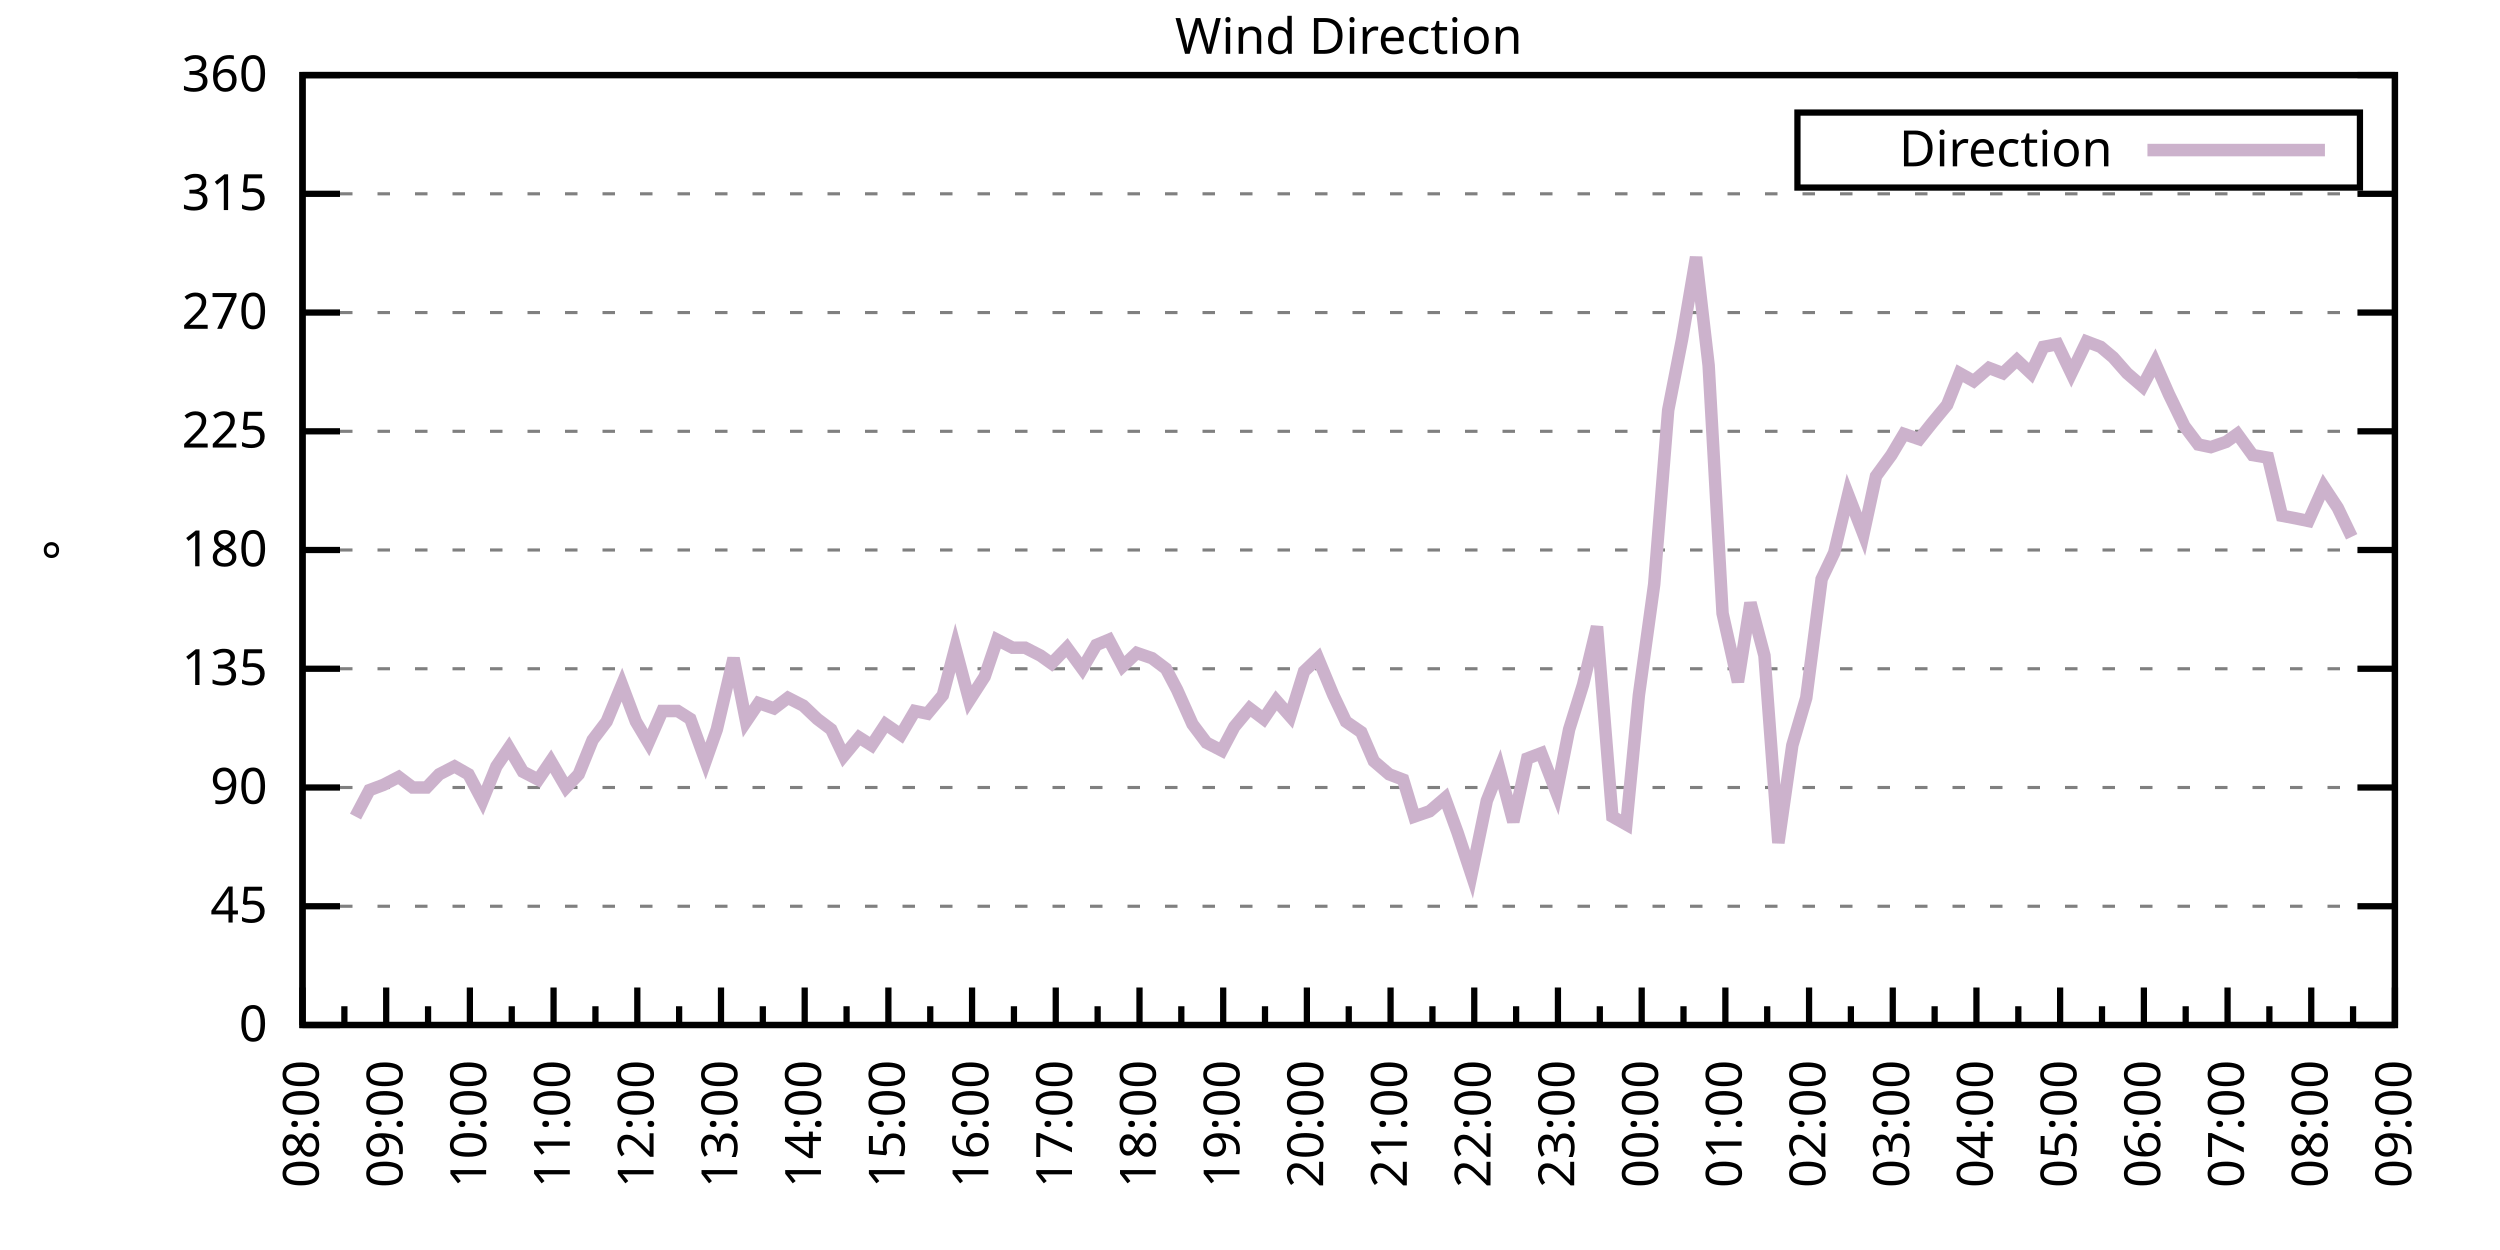
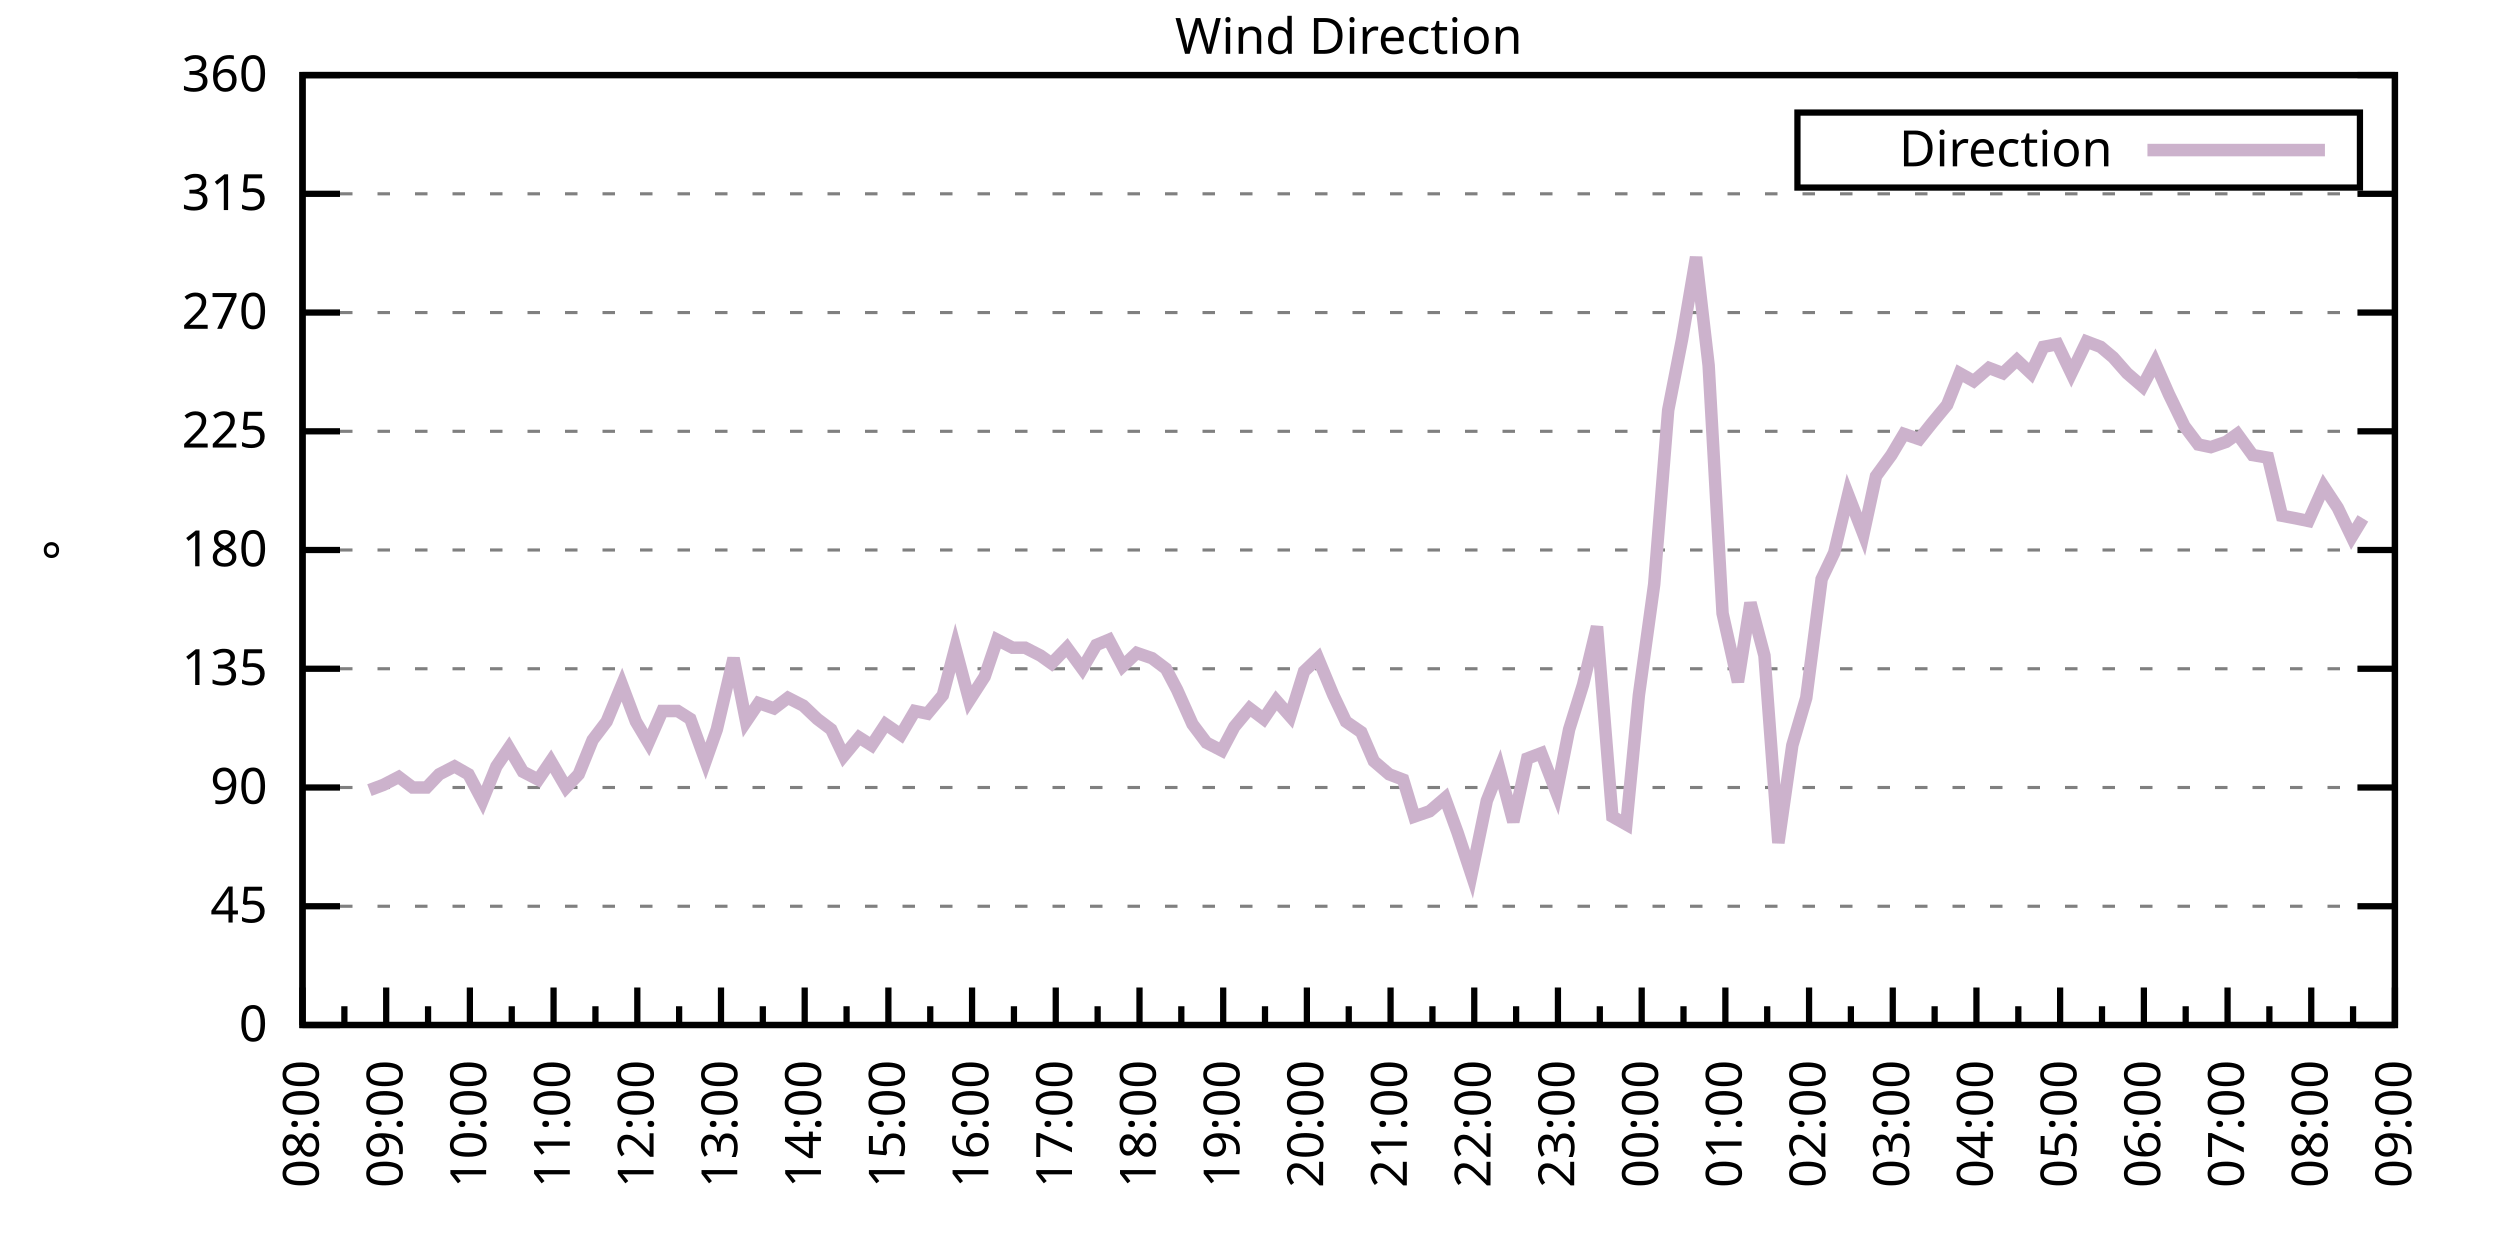
<svg xmlns="http://www.w3.org/2000/svg" xmlns:xlink="http://www.w3.org/1999/xlink" width="400" height="200" viewBox="0 0 400 200">
  <g id="gnuplot_canvas">
    <rect x="0" y="0" width="400" height="200" fill="none" />
    <defs>
      <circle id="gpDot" r="0.5" stroke-width="0.5" stroke="currentColor" />
      <path id="gpPt0" stroke-width="0.333" stroke="currentColor" d="M-1,0 h2 M0,-1 v2" />
      <path id="gpPt1" stroke-width="0.333" stroke="currentColor" d="M-1,-1 L1,1 M1,-1 L-1,1" />
      <path id="gpPt2" stroke-width="0.333" stroke="currentColor" d="M-1,0 L1,0 M0,-1 L0,1 M-1,-1 L1,1 M-1,1 L1,-1" />
      <rect id="gpPt3" stroke-width="0.333" stroke="currentColor" x="-1" y="-1" width="2" height="2" />
      <rect id="gpPt4" stroke-width="0.333" stroke="currentColor" fill="currentColor" x="-1" y="-1" width="2" height="2" />
      <circle id="gpPt5" stroke-width="0.333" stroke="currentColor" cx="0" cy="0" r="1" />
      <use xlink:href="#gpPt5" id="gpPt6" fill="currentColor" stroke="none" />
      <path id="gpPt7" stroke-width="0.333" stroke="currentColor" d="M0,-1.33 L-1.33,0.67 L1.33,0.67 z" />
      <use xlink:href="#gpPt7" id="gpPt8" fill="currentColor" stroke="none" />
      <use xlink:href="#gpPt7" id="gpPt9" stroke="currentColor" transform="rotate(180)" />
      <use xlink:href="#gpPt9" id="gpPt10" fill="currentColor" stroke="none" />
      <use xlink:href="#gpPt3" id="gpPt11" stroke="currentColor" transform="rotate(45)" />
      <use xlink:href="#gpPt11" id="gpPt12" fill="currentColor" stroke="none" />
      <path id="gpPt13" stroke-width="0.333" stroke="currentColor" d="M0,1.330 L1.265,0.411 L0.782,-1.067 L-0.782,-1.076 L-1.265,0.411 z" />
      <use xlink:href="#gpPt13" id="gpPt14" fill="currentColor" stroke="none" />
      <filter id="textbox" filterUnits="objectBoundingBox" x="0" y="0" height="1" width="1">
        <feFlood flood-color="white" flood-opacity="1" result="bgnd" />
        <feComposite in="SourceGraphic" in2="bgnd" operator="atop" />
      </filter>
      <filter id="greybox" filterUnits="objectBoundingBox" x="0" y="0" height="1" width="1">
        <feFlood flood-color="lightgrey" flood-opacity="1" result="grey" />
        <feComposite in="SourceGraphic" in2="grey" operator="atop" />
      </filter>
    </defs>
    <g fill="none" color="white" stroke="currentColor" stroke-width="1.00" stroke-linecap="butt" stroke-linejoin="miter">
</g>
    <g fill="none" color="black" stroke="currentColor" stroke-width="1.00" stroke-linecap="butt" stroke-linejoin="miter">
      <g stroke="none" shape-rendering="crispEdges">
        <polygon fill="rgb(255, 255, 255)" points="48.40,164.00 383.18,164.00 383.18,12.02 48.40,12.02 " />
      </g>
    </g>
    <g fill="none" color="black" stroke="currentColor" stroke-width="1.00" stroke-linecap="butt" stroke-linejoin="miter">
</g>
    <g fill="none" color="black" stroke="black" stroke-width="0.50" stroke-linecap="butt" stroke-linejoin="miter">
</g>
    <g fill="none" color="gray" stroke="currentColor" stroke-width="0.50" stroke-linecap="butt" stroke-linejoin="miter">
      <path stroke="gray" stroke-dasharray="2,4" class="gridline" d="M48.40,164.00 L383.19,164.00  " />
    </g>
    <g fill="none" color="gray" stroke="gray" stroke-width="1.00" stroke-linecap="butt" stroke-linejoin="miter">
</g>
    <g fill="none" color="black" stroke="currentColor" stroke-width="1.00" stroke-linecap="butt" stroke-linejoin="miter">
      <path stroke="black" d="M48.40,164.00 L54.40,164.00 M383.19,164.00 L377.19,164.00  " />
      <g transform="translate(42.80,166.60)" stroke="none" fill="black" font-family="Sans" font-size="8.00" text-anchor="end">
        <text>
          <tspan font-family="Sans"> 0</tspan>
        </text>
      </g>
    </g>
    <g fill="none" color="black" stroke="currentColor" stroke-width="1.00" stroke-linecap="butt" stroke-linejoin="miter">
</g>
    <g fill="none" color="black" stroke="black" stroke-width="0.50" stroke-linecap="butt" stroke-linejoin="miter">
</g>
    <g fill="none" color="gray" stroke="currentColor" stroke-width="0.50" stroke-linecap="butt" stroke-linejoin="miter">
      <path stroke="gray" stroke-dasharray="2,4" class="gridline" d="M48.40,145.00 L383.19,145.00  " />
    </g>
    <g fill="none" color="gray" stroke="gray" stroke-width="1.00" stroke-linecap="butt" stroke-linejoin="miter">
</g>
    <g fill="none" color="black" stroke="currentColor" stroke-width="1.00" stroke-linecap="butt" stroke-linejoin="miter">
      <path stroke="black" d="M48.40,145.00 L54.40,145.00 M383.19,145.00 L377.19,145.00  " />
      <g transform="translate(42.80,147.60)" stroke="none" fill="black" font-family="Sans" font-size="8.00" text-anchor="end">
        <text>
          <tspan font-family="Sans"> 45</tspan>
        </text>
      </g>
    </g>
    <g fill="none" color="black" stroke="currentColor" stroke-width="1.00" stroke-linecap="butt" stroke-linejoin="miter">
</g>
    <g fill="none" color="black" stroke="black" stroke-width="0.50" stroke-linecap="butt" stroke-linejoin="miter">
</g>
    <g fill="none" color="gray" stroke="currentColor" stroke-width="0.50" stroke-linecap="butt" stroke-linejoin="miter">
      <path stroke="gray" stroke-dasharray="2,4" class="gridline" d="M48.40,126.00 L383.19,126.00  " />
    </g>
    <g fill="none" color="gray" stroke="gray" stroke-width="1.00" stroke-linecap="butt" stroke-linejoin="miter">
</g>
    <g fill="none" color="black" stroke="currentColor" stroke-width="1.00" stroke-linecap="butt" stroke-linejoin="miter">
      <path stroke="black" d="M48.40,126.00 L54.40,126.00 M383.19,126.00 L377.19,126.00  " />
      <g transform="translate(42.80,128.60)" stroke="none" fill="black" font-family="Sans" font-size="8.00" text-anchor="end">
        <text>
          <tspan font-family="Sans"> 90</tspan>
        </text>
      </g>
    </g>
    <g fill="none" color="black" stroke="currentColor" stroke-width="1.00" stroke-linecap="butt" stroke-linejoin="miter">
</g>
    <g fill="none" color="black" stroke="black" stroke-width="0.50" stroke-linecap="butt" stroke-linejoin="miter">
</g>
    <g fill="none" color="gray" stroke="currentColor" stroke-width="0.50" stroke-linecap="butt" stroke-linejoin="miter">
      <path stroke="gray" stroke-dasharray="2,4" class="gridline" d="M48.40,107.00 L383.19,107.00  " />
    </g>
    <g fill="none" color="gray" stroke="gray" stroke-width="1.00" stroke-linecap="butt" stroke-linejoin="miter">
</g>
    <g fill="none" color="black" stroke="currentColor" stroke-width="1.00" stroke-linecap="butt" stroke-linejoin="miter">
      <path stroke="black" d="M48.40,107.00 L54.40,107.00 M383.19,107.00 L377.19,107.00  " />
      <g transform="translate(42.80,109.60)" stroke="none" fill="black" font-family="Sans" font-size="8.00" text-anchor="end">
        <text>
          <tspan font-family="Sans"> 135</tspan>
        </text>
      </g>
    </g>
    <g fill="none" color="black" stroke="currentColor" stroke-width="1.00" stroke-linecap="butt" stroke-linejoin="miter">
</g>
    <g fill="none" color="black" stroke="black" stroke-width="0.50" stroke-linecap="butt" stroke-linejoin="miter">
</g>
    <g fill="none" color="gray" stroke="currentColor" stroke-width="0.50" stroke-linecap="butt" stroke-linejoin="miter">
      <path stroke="gray" stroke-dasharray="2,4" class="gridline" d="M48.40,88.00 L383.19,88.00  " />
    </g>
    <g fill="none" color="gray" stroke="gray" stroke-width="1.00" stroke-linecap="butt" stroke-linejoin="miter">
</g>
    <g fill="none" color="black" stroke="currentColor" stroke-width="1.00" stroke-linecap="butt" stroke-linejoin="miter">
      <path stroke="black" d="M48.40,88.00 L54.40,88.00 M383.19,88.00 L377.19,88.00  " />
      <g transform="translate(42.80,90.60)" stroke="none" fill="black" font-family="Sans" font-size="8.00" text-anchor="end">
        <text>
          <tspan font-family="Sans"> 180</tspan>
        </text>
      </g>
    </g>
    <g fill="none" color="black" stroke="currentColor" stroke-width="1.00" stroke-linecap="butt" stroke-linejoin="miter">
</g>
    <g fill="none" color="black" stroke="black" stroke-width="0.50" stroke-linecap="butt" stroke-linejoin="miter">
</g>
    <g fill="none" color="gray" stroke="currentColor" stroke-width="0.50" stroke-linecap="butt" stroke-linejoin="miter">
      <path stroke="gray" stroke-dasharray="2,4" class="gridline" d="M48.40,69.01 L383.19,69.01  " />
    </g>
    <g fill="none" color="gray" stroke="gray" stroke-width="1.00" stroke-linecap="butt" stroke-linejoin="miter">
</g>
    <g fill="none" color="black" stroke="currentColor" stroke-width="1.00" stroke-linecap="butt" stroke-linejoin="miter">
      <path stroke="black" d="M48.40,69.01 L54.40,69.01 M383.19,69.01 L377.19,69.01  " />
      <g transform="translate(42.80,71.61)" stroke="none" fill="black" font-family="Sans" font-size="8.00" text-anchor="end">
        <text>
          <tspan font-family="Sans"> 225</tspan>
        </text>
      </g>
    </g>
    <g fill="none" color="black" stroke="currentColor" stroke-width="1.00" stroke-linecap="butt" stroke-linejoin="miter">
</g>
    <g fill="none" color="black" stroke="black" stroke-width="0.50" stroke-linecap="butt" stroke-linejoin="miter">
</g>
    <g fill="none" color="gray" stroke="currentColor" stroke-width="0.50" stroke-linecap="butt" stroke-linejoin="miter">
      <path stroke="gray" stroke-dasharray="2,4" class="gridline" d="M48.40,50.01 L383.19,50.01  " />
    </g>
    <g fill="none" color="gray" stroke="gray" stroke-width="1.00" stroke-linecap="butt" stroke-linejoin="miter">
</g>
    <g fill="none" color="black" stroke="currentColor" stroke-width="1.00" stroke-linecap="butt" stroke-linejoin="miter">
      <path stroke="black" d="M48.40,50.01 L54.40,50.01 M383.19,50.01 L377.19,50.01  " />
      <g transform="translate(42.80,52.61)" stroke="none" fill="black" font-family="Sans" font-size="8.00" text-anchor="end">
        <text>
          <tspan font-family="Sans"> 270</tspan>
        </text>
      </g>
    </g>
    <g fill="none" color="black" stroke="currentColor" stroke-width="1.00" stroke-linecap="butt" stroke-linejoin="miter">
</g>
    <g fill="none" color="black" stroke="black" stroke-width="0.50" stroke-linecap="butt" stroke-linejoin="miter">
</g>
    <g fill="none" color="gray" stroke="currentColor" stroke-width="0.50" stroke-linecap="butt" stroke-linejoin="miter">
      <path stroke="gray" stroke-dasharray="2,4" class="gridline" d="M48.40,31.01 L383.19,31.01  " />
    </g>
    <g fill="none" color="gray" stroke="gray" stroke-width="1.00" stroke-linecap="butt" stroke-linejoin="miter">
</g>
    <g fill="none" color="black" stroke="currentColor" stroke-width="1.00" stroke-linecap="butt" stroke-linejoin="miter">
      <path stroke="black" d="M48.40,31.01 L54.40,31.01 M383.19,31.01 L377.19,31.01  " />
      <g transform="translate(42.80,33.61)" stroke="none" fill="black" font-family="Sans" font-size="8.00" text-anchor="end">
        <text>
          <tspan font-family="Sans"> 315</tspan>
        </text>
      </g>
    </g>
    <g fill="none" color="black" stroke="currentColor" stroke-width="1.00" stroke-linecap="butt" stroke-linejoin="miter">
</g>
    <g fill="none" color="black" stroke="black" stroke-width="0.50" stroke-linecap="butt" stroke-linejoin="miter">
</g>
    <g fill="none" color="gray" stroke="currentColor" stroke-width="0.50" stroke-linecap="butt" stroke-linejoin="miter">
      <path stroke="gray" stroke-dasharray="2,4" class="gridline" d="M48.40,12.01 L383.19,12.01  " />
    </g>
    <g fill="none" color="gray" stroke="gray" stroke-width="1.00" stroke-linecap="butt" stroke-linejoin="miter">
</g>
    <g fill="none" color="black" stroke="currentColor" stroke-width="1.00" stroke-linecap="butt" stroke-linejoin="miter">
      <path stroke="black" d="M48.40,12.01 L54.40,12.01 M383.19,12.01 L377.19,12.01  " />
      <g transform="translate(42.80,14.61)" stroke="none" fill="black" font-family="Sans" font-size="8.00" text-anchor="end">
        <text>
          <tspan font-family="Sans"> 360</tspan>
        </text>
      </g>
    </g>
    <g fill="none" color="black" stroke="currentColor" stroke-width="1.00" stroke-linecap="butt" stroke-linejoin="miter">
      <path stroke="black" d="M48.40,164.00 L48.40,158.00  " />
      <g transform="translate(51.00,169.60) rotate(270)" stroke="none" fill="black" font-family="Sans" font-size="8.00" text-anchor="end">
        <text>
          <tspan font-family="Sans">08:00</tspan>
        </text>
      </g>
    </g>
    <g fill="none" color="black" stroke="currentColor" stroke-width="1.00" stroke-linecap="butt" stroke-linejoin="miter">
      <path stroke="black" d="M55.10,164.00 L55.10,161.00 M61.79,164.00 L61.79,158.00  " />
      <g transform="translate(64.39,169.60) rotate(270)" stroke="none" fill="black" font-family="Sans" font-size="8.00" text-anchor="end">
        <text>
          <tspan font-family="Sans">09:00</tspan>
        </text>
      </g>
    </g>
    <g fill="none" color="black" stroke="currentColor" stroke-width="1.00" stroke-linecap="butt" stroke-linejoin="miter">
      <path stroke="black" d="M68.49,164.00 L68.49,161.00 M75.18,164.00 L75.18,158.00  " />
      <g transform="translate(77.78,169.60) rotate(270)" stroke="none" fill="black" font-family="Sans" font-size="8.00" text-anchor="end">
        <text>
          <tspan font-family="Sans">10:00</tspan>
        </text>
      </g>
    </g>
    <g fill="none" color="black" stroke="currentColor" stroke-width="1.00" stroke-linecap="butt" stroke-linejoin="miter">
      <path stroke="black" d="M81.88,164.00 L81.88,161.00 M88.57,164.00 L88.57,158.00  " />
      <g transform="translate(91.17,169.60) rotate(270)" stroke="none" fill="black" font-family="Sans" font-size="8.00" text-anchor="end">
        <text>
          <tspan font-family="Sans">11:00</tspan>
        </text>
      </g>
    </g>
    <g fill="none" color="black" stroke="currentColor" stroke-width="1.00" stroke-linecap="butt" stroke-linejoin="miter">
      <path stroke="black" d="M95.27,164.00 L95.27,161.00 M101.97,164.00 L101.97,158.00  " />
      <g transform="translate(104.57,169.60) rotate(270)" stroke="none" fill="black" font-family="Sans" font-size="8.00" text-anchor="end">
        <text>
          <tspan font-family="Sans">12:00</tspan>
        </text>
      </g>
    </g>
    <g fill="none" color="black" stroke="currentColor" stroke-width="1.00" stroke-linecap="butt" stroke-linejoin="miter">
      <path stroke="black" d="M108.66,164.00 L108.66,161.00 M115.36,164.00 L115.36,158.00  " />
      <g transform="translate(117.96,169.60) rotate(270)" stroke="none" fill="black" font-family="Sans" font-size="8.00" text-anchor="end">
        <text>
          <tspan font-family="Sans">13:00</tspan>
        </text>
      </g>
    </g>
    <g fill="none" color="black" stroke="currentColor" stroke-width="1.00" stroke-linecap="butt" stroke-linejoin="miter">
      <path stroke="black" d="M122.05,164.00 L122.05,161.00 M128.75,164.00 L128.75,158.00  " />
      <g transform="translate(131.35,169.60) rotate(270)" stroke="none" fill="black" font-family="Sans" font-size="8.00" text-anchor="end">
        <text>
          <tspan font-family="Sans">14:00</tspan>
        </text>
      </g>
    </g>
    <g fill="none" color="black" stroke="currentColor" stroke-width="1.00" stroke-linecap="butt" stroke-linejoin="miter">
      <path stroke="black" d="M135.45,164.00 L135.45,161.00 M142.14,164.00 L142.14,158.00  " />
      <g transform="translate(144.74,169.60) rotate(270)" stroke="none" fill="black" font-family="Sans" font-size="8.00" text-anchor="end">
        <text>
          <tspan font-family="Sans">15:00</tspan>
        </text>
      </g>
    </g>
    <g fill="none" color="black" stroke="currentColor" stroke-width="1.00" stroke-linecap="butt" stroke-linejoin="miter">
      <path stroke="black" d="M148.84,164.00 L148.84,161.00 M155.53,164.00 L155.53,158.00  " />
      <g transform="translate(158.13,169.60) rotate(270)" stroke="none" fill="black" font-family="Sans" font-size="8.00" text-anchor="end">
        <text>
          <tspan font-family="Sans">16:00</tspan>
        </text>
      </g>
    </g>
    <g fill="none" color="black" stroke="currentColor" stroke-width="1.00" stroke-linecap="butt" stroke-linejoin="miter">
      <path stroke="black" d="M162.23,164.00 L162.23,161.00 M168.92,164.00 L168.92,158.00  " />
      <g transform="translate(171.52,169.60) rotate(270)" stroke="none" fill="black" font-family="Sans" font-size="8.00" text-anchor="end">
        <text>
          <tspan font-family="Sans">17:00</tspan>
        </text>
      </g>
    </g>
    <g fill="none" color="black" stroke="currentColor" stroke-width="1.00" stroke-linecap="butt" stroke-linejoin="miter">
      <path stroke="black" d="M175.62,164.00 L175.62,161.00 M182.32,164.00 L182.32,158.00  " />
      <g transform="translate(184.92,169.60) rotate(270)" stroke="none" fill="black" font-family="Sans" font-size="8.00" text-anchor="end">
        <text>
          <tspan font-family="Sans">18:00</tspan>
        </text>
      </g>
    </g>
    <g fill="none" color="black" stroke="currentColor" stroke-width="1.00" stroke-linecap="butt" stroke-linejoin="miter">
      <path stroke="black" d="M189.01,164.00 L189.01,161.00 M195.71,164.00 L195.71,158.00  " />
      <g transform="translate(198.31,169.60) rotate(270)" stroke="none" fill="black" font-family="Sans" font-size="8.00" text-anchor="end">
        <text>
          <tspan font-family="Sans">19:00</tspan>
        </text>
      </g>
    </g>
    <g fill="none" color="black" stroke="currentColor" stroke-width="1.00" stroke-linecap="butt" stroke-linejoin="miter">
      <path stroke="black" d="M202.40,164.00 L202.40,161.00 M209.10,164.00 L209.10,158.00  " />
      <g transform="translate(211.70,169.60) rotate(270)" stroke="none" fill="black" font-family="Sans" font-size="8.00" text-anchor="end">
        <text>
          <tspan font-family="Sans">20:00</tspan>
        </text>
      </g>
    </g>
    <g fill="none" color="black" stroke="currentColor" stroke-width="1.00" stroke-linecap="butt" stroke-linejoin="miter">
      <path stroke="black" d="M215.80,164.00 L215.80,161.00 M222.49,164.00 L222.49,158.00  " />
      <g transform="translate(225.09,169.60) rotate(270)" stroke="none" fill="black" font-family="Sans" font-size="8.00" text-anchor="end">
        <text>
          <tspan font-family="Sans">21:00</tspan>
        </text>
      </g>
    </g>
    <g fill="none" color="black" stroke="currentColor" stroke-width="1.00" stroke-linecap="butt" stroke-linejoin="miter">
      <path stroke="black" d="M229.19,164.00 L229.19,161.00 M235.88,164.00 L235.88,158.00  " />
      <g transform="translate(238.48,169.60) rotate(270)" stroke="none" fill="black" font-family="Sans" font-size="8.00" text-anchor="end">
        <text>
          <tspan font-family="Sans">22:00</tspan>
        </text>
      </g>
    </g>
    <g fill="none" color="black" stroke="currentColor" stroke-width="1.00" stroke-linecap="butt" stroke-linejoin="miter">
      <path stroke="black" d="M242.58,164.00 L242.58,161.00 M249.27,164.00 L249.27,158.00  " />
      <g transform="translate(251.87,169.60) rotate(270)" stroke="none" fill="black" font-family="Sans" font-size="8.00" text-anchor="end">
        <text>
          <tspan font-family="Sans">23:00</tspan>
        </text>
      </g>
    </g>
    <g fill="none" color="black" stroke="currentColor" stroke-width="1.00" stroke-linecap="butt" stroke-linejoin="miter">
      <path stroke="black" d="M255.97,164.00 L255.97,161.00 M262.67,164.00 L262.67,158.00  " />
      <g transform="translate(265.27,169.60) rotate(270)" stroke="none" fill="black" font-family="Sans" font-size="8.00" text-anchor="end">
        <text>
          <tspan font-family="Sans">00:00</tspan>
        </text>
      </g>
    </g>
    <g fill="none" color="black" stroke="currentColor" stroke-width="1.00" stroke-linecap="butt" stroke-linejoin="miter">
      <path stroke="black" d="M269.36,164.00 L269.36,161.00 M276.06,164.00 L276.06,158.00  " />
      <g transform="translate(278.66,169.60) rotate(270)" stroke="none" fill="black" font-family="Sans" font-size="8.00" text-anchor="end">
        <text>
          <tspan font-family="Sans">01:00</tspan>
        </text>
      </g>
    </g>
    <g fill="none" color="black" stroke="currentColor" stroke-width="1.00" stroke-linecap="butt" stroke-linejoin="miter">
      <path stroke="black" d="M282.75,164.00 L282.75,161.00 M289.45,164.00 L289.45,158.00  " />
      <g transform="translate(292.05,169.60) rotate(270)" stroke="none" fill="black" font-family="Sans" font-size="8.00" text-anchor="end">
        <text>
          <tspan font-family="Sans">02:00</tspan>
        </text>
      </g>
    </g>
    <g fill="none" color="black" stroke="currentColor" stroke-width="1.00" stroke-linecap="butt" stroke-linejoin="miter">
      <path stroke="black" d="M296.14,164.00 L296.14,161.00 M302.84,164.00 L302.84,158.00  " />
      <g transform="translate(305.44,169.60) rotate(270)" stroke="none" fill="black" font-family="Sans" font-size="8.00" text-anchor="end">
        <text>
          <tspan font-family="Sans">03:00</tspan>
        </text>
      </g>
    </g>
    <g fill="none" color="black" stroke="currentColor" stroke-width="1.00" stroke-linecap="butt" stroke-linejoin="miter">
      <path stroke="black" d="M309.54,164.00 L309.54,161.00 M316.23,164.00 L316.23,158.00  " />
      <g transform="translate(318.83,169.60) rotate(270)" stroke="none" fill="black" font-family="Sans" font-size="8.00" text-anchor="end">
        <text>
          <tspan font-family="Sans">04:00</tspan>
        </text>
      </g>
    </g>
    <g fill="none" color="black" stroke="currentColor" stroke-width="1.00" stroke-linecap="butt" stroke-linejoin="miter">
      <path stroke="black" d="M322.93,164.00 L322.93,161.00 M329.62,164.00 L329.62,158.00  " />
      <g transform="translate(332.22,169.60) rotate(270)" stroke="none" fill="black" font-family="Sans" font-size="8.00" text-anchor="end">
        <text>
          <tspan font-family="Sans">05:00</tspan>
        </text>
      </g>
    </g>
    <g fill="none" color="black" stroke="currentColor" stroke-width="1.00" stroke-linecap="butt" stroke-linejoin="miter">
      <path stroke="black" d="M336.32,164.00 L336.32,161.00 M343.02,164.00 L343.02,158.00  " />
      <g transform="translate(345.62,169.60) rotate(270)" stroke="none" fill="black" font-family="Sans" font-size="8.00" text-anchor="end">
        <text>
          <tspan font-family="Sans">06:00</tspan>
        </text>
      </g>
    </g>
    <g fill="none" color="black" stroke="currentColor" stroke-width="1.00" stroke-linecap="butt" stroke-linejoin="miter">
      <path stroke="black" d="M349.71,164.00 L349.71,161.00 M356.41,164.00 L356.41,158.00  " />
      <g transform="translate(359.01,169.60) rotate(270)" stroke="none" fill="black" font-family="Sans" font-size="8.00" text-anchor="end">
        <text>
          <tspan font-family="Sans">07:00</tspan>
        </text>
      </g>
    </g>
    <g fill="none" color="black" stroke="currentColor" stroke-width="1.00" stroke-linecap="butt" stroke-linejoin="miter">
      <path stroke="black" d="M363.10,164.00 L363.10,161.00 M369.80,164.00 L369.80,158.00  " />
      <g transform="translate(372.40,169.60) rotate(270)" stroke="none" fill="black" font-family="Sans" font-size="8.00" text-anchor="end">
        <text>
          <tspan font-family="Sans">08:00</tspan>
        </text>
      </g>
    </g>
    <g fill="none" color="black" stroke="currentColor" stroke-width="1.00" stroke-linecap="butt" stroke-linejoin="miter">
      <path stroke="black" d="M376.49,164.00 L376.49,161.00 M383.19,164.00 L383.19,158.00  " />
      <g transform="translate(385.79,169.60) rotate(270)" stroke="none" fill="black" font-family="Sans" font-size="8.00" text-anchor="end">
        <text>
          <tspan font-family="Sans">09:00</tspan>
        </text>
      </g>
    </g>
    <g fill="none" color="black" stroke="currentColor" stroke-width="1.00" stroke-linecap="butt" stroke-linejoin="miter">
</g>
    <g fill="none" color="black" stroke="currentColor" stroke-width="1.00" stroke-linecap="butt" stroke-linejoin="miter">
      <path stroke="black" d="M48.40,12.01 L48.40,164.00 L383.19,164.00 L383.19,12.01 L48.40,12.01 Z  " />
    </g>
    <g fill="none" color="black" stroke="currentColor" stroke-width="1.00" stroke-linecap="butt" stroke-linejoin="miter">
      <g transform="translate(12.80,88.01) rotate(270)" stroke="none" fill="black" font-family="Sans" font-size="8.00" text-anchor="middle">
        <text>
          <tspan font-family="Sans">°</tspan>
        </text>
      </g>
    </g>
    <g fill="none" color="black" stroke="currentColor" stroke-width="1.00" stroke-linecap="butt" stroke-linejoin="miter">
</g>
    <g fill="none" color="black" stroke="currentColor" stroke-width="1.00" stroke-linecap="butt" stroke-linejoin="miter">
      <path stroke="black" d="M287.59,30.01 L287.59,18.01 L377.59,18.01 L377.59,30.01 L287.59,30.01 Z  " />
    </g>
    <g id="Wind_direction_plot_1">
      <g fill="none" color="white" stroke="black" stroke-width="2.00" stroke-linecap="butt" stroke-linejoin="miter">
</g>
      <g fill="none" color="black" stroke="currentColor" stroke-width="2.00" stroke-linecap="butt" stroke-linejoin="miter">
        <g transform="translate(337.99,26.61)" stroke="none" fill="black" font-family="Sans" font-size="8.00" text-anchor="end">
          <text>
            <tspan font-family="Sans">Direction</tspan>
          </text>
        </g>
      </g>
      <g fill="none" color="black" stroke="currentColor" stroke-width="2.00" stroke-linecap="butt" stroke-linejoin="miter">
-         <path stroke="rgb(204, 178, 204)" d="M343.59,24.01 L371.99,24.01 M56.88,130.65 L59.11,126.42 L61.35,125.58 L63.80,124.31 L66.03,126.00 L68.26,126.00   L70.27,123.89 L72.73,122.62 L74.96,123.89 L77.19,128.11 L79.42,122.62 L81.43,119.67 L83.66,123.47 L86.12,124.74   L88.13,121.78 L90.58,126.00 L92.59,123.89 L94.82,118.40 L97.06,115.45 L99.51,109.54 L101.74,115.45 L103.75,118.83   L105.98,113.76 L108.44,113.76 L110.45,115.03 L112.90,121.78 L114.69,116.71 L117.37,105.31 L119.38,115.45 L121.38,112.49   L123.84,113.34 L126.07,111.65 L128.53,112.91 L130.76,115.03 L132.99,116.71 L135.00,120.94 L137.45,117.98 L139.46,119.25   L141.69,115.87 L144.15,117.56 L146.38,113.76 L148.39,114.18 L150.85,111.23 L152.85,103.63 L155.09,112.07 L157.54,108.27   L159.55,102.36 L162.01,103.63 L164.01,103.63 L166.47,104.89 L168.25,106.16 L170.71,103.63 L173.17,107.00 L175.40,103.20   L177.41,102.36 L179.64,106.58 L181.87,104.47 L184.32,105.31 L186.56,107.00 L188.34,110.38 L190.80,115.87 L193.03,118.83   L195.48,120.09 L197.49,116.29 L199.95,113.34 L202.18,115.03 L204.19,112.07 L206.42,114.60 L208.65,107.43 L210.88,105.31   L213.34,111.23 L215.35,115.45 L217.80,117.14 L219.81,121.78 L222.27,123.89 L224.50,124.74 L226.29,130.65 L228.74,129.80   L231.20,127.69 L233.20,133.18 L235.44,139.93 L237.89,128.11 L239.90,123.05 L242.13,131.49 L244.36,121.36 L246.60,120.51   L249.05,126.85 L251.06,116.71 L253.29,109.54 L255.52,100.25 L257.98,130.65 L260.21,131.91 L262.22,111.23 L264.67,93.49   L266.91,65.63 L269.14,54.23 L271.37,41.14 L273.38,58.45 L275.61,98.14 L278.07,109.11 L280.07,96.45 L282.31,104.89   L284.54,134.87 L286.77,119.25 L289.00,111.65 L291.46,92.65 L293.47,88.43 L295.70,79.14 L298.15,85.47 L300.16,76.18   L302.62,72.81 L304.63,69.43 L307.08,70.27 L309.09,67.74 L311.54,64.78 L313.55,59.72 L315.79,60.98 L318.24,58.87   L320.47,59.72 L322.70,57.61 L324.94,59.72 L326.95,55.50 L329.18,55.07 L331.41,59.72 L333.86,54.65 L336.10,55.50   L338.10,57.18 L340.34,59.72 L342.79,61.83 L344.80,58.03 L347.03,63.10 L349.49,68.16 L351.72,71.12 L353.73,71.54   L356.18,70.70 L357.97,69.43 L360.42,72.81 L362.88,73.23 L365.11,82.52 L367.34,82.94 L369.35,83.36 L371.81,77.87   L374.04,81.25 L376.27,85.89  " />
+         <path stroke="rgb(204, 178, 204)" d="M343.59,24.01 L371.99,24.01 M59.11,126.42 L61.35,125.58 L63.80,124.31 L66.03,126.00 L68.26,126.00 L70.27,123.89   L72.73,122.62 L74.96,123.89 L77.19,128.11 L79.42,122.62 L81.43,119.67 L83.66,123.47 L86.12,124.74 L88.13,121.78   L90.58,126.00 L92.59,123.89 L94.82,118.40 L97.06,115.45 L99.51,109.54 L101.74,115.45 L103.75,118.83 L105.98,113.76   L108.44,113.76 L110.45,115.03 L112.90,121.78 L114.69,116.71 L117.37,105.31 L119.38,115.45 L121.38,112.49 L123.84,113.34   L126.07,111.65 L128.53,112.91 L130.76,115.03 L132.99,116.71 L135.00,120.94 L137.45,117.98 L139.46,119.25 L141.69,115.87   L144.15,117.56 L146.38,113.76 L148.39,114.18 L150.85,111.23 L152.85,103.63 L155.09,112.07 L157.54,108.27 L159.55,102.36   L162.01,103.63 L164.01,103.63 L166.47,104.89 L168.25,106.16 L170.71,103.63 L173.17,107.00 L175.40,103.20 L177.41,102.36   L179.64,106.58 L181.87,104.47 L184.32,105.31 L186.56,107.00 L188.34,110.38 L190.80,115.87 L193.03,118.83 L195.48,120.09   L197.49,116.29 L199.95,113.34 L202.18,115.03 L204.19,112.07 L206.42,114.60 L208.65,107.43 L210.88,105.31 L213.34,111.23   L215.35,115.45 L217.80,117.14 L219.81,121.78 L222.27,123.89 L224.50,124.74 L226.29,130.65 L228.74,129.80 L231.20,127.69   L233.20,133.18 L235.44,139.93 L237.89,128.11 L239.90,123.05 L242.13,131.49 L244.36,121.36 L246.60,120.51 L249.05,126.85   L251.06,116.71 L253.29,109.54 L255.52,100.25 L257.98,130.65 L260.21,131.91 L262.22,111.23 L264.67,93.49 L266.91,65.63   L269.14,54.23 L271.37,41.14 L273.38,58.45 L275.61,98.14 L278.07,109.11 L280.07,96.45 L282.31,104.89 L284.54,134.87   L286.77,119.25 L289.00,111.65 L291.46,92.65 L293.47,88.43 L295.70,79.14 L298.15,85.47 L300.16,76.18 L302.62,72.81   L304.63,69.43 L307.08,70.27 L309.09,67.74 L311.54,64.78 L313.55,59.72 L315.79,60.98 L318.24,58.87 L320.47,59.72   L322.70,57.61 L324.94,59.72 L326.95,55.50 L329.18,55.07 L331.41,59.72 L333.86,54.65 L336.10,55.50 L338.10,57.18   L340.34,59.72 L342.79,61.83 L344.80,58.03 L347.03,63.10 L349.49,68.16 L351.72,71.12 L353.73,71.54 L356.18,70.70   L357.97,69.43 L360.42,72.81 L362.88,73.23 L365.11,82.52 L367.34,82.94 L369.35,83.36 L371.81,77.87 L374.04,81.25   L376.27,85.89 L378.06,82.94  " />
      </g>
    </g>
    <g fill="none" color="black" stroke="currentColor" stroke-width="2.00" stroke-linecap="butt" stroke-linejoin="miter">
</g>
    <g fill="none" color="black" stroke="black" stroke-width="1.00" stroke-linecap="butt" stroke-linejoin="miter">
</g>
    <g fill="none" color="black" stroke="currentColor" stroke-width="1.00" stroke-linecap="butt" stroke-linejoin="miter">
      <path stroke="black" d="M48.40,12.01 L48.40,164.00 L383.19,164.00 L383.19,12.01 L48.40,12.01 Z  " />
    </g>
    <g fill="none" color="black" stroke="currentColor" stroke-width="1.00" stroke-linecap="butt" stroke-linejoin="miter">
      <g transform="translate(215.79,8.61)" stroke="none" fill="black" font-family="Sans" font-size="8.00" text-anchor="middle">
        <text>
          <tspan font-family="Sans">Wind Direction</tspan>
        </text>
      </g>
    </g>
    <g fill="none" color="black" stroke="currentColor" stroke-width="1.00" stroke-linecap="butt" stroke-linejoin="miter">
</g>
  </g>
</svg>
